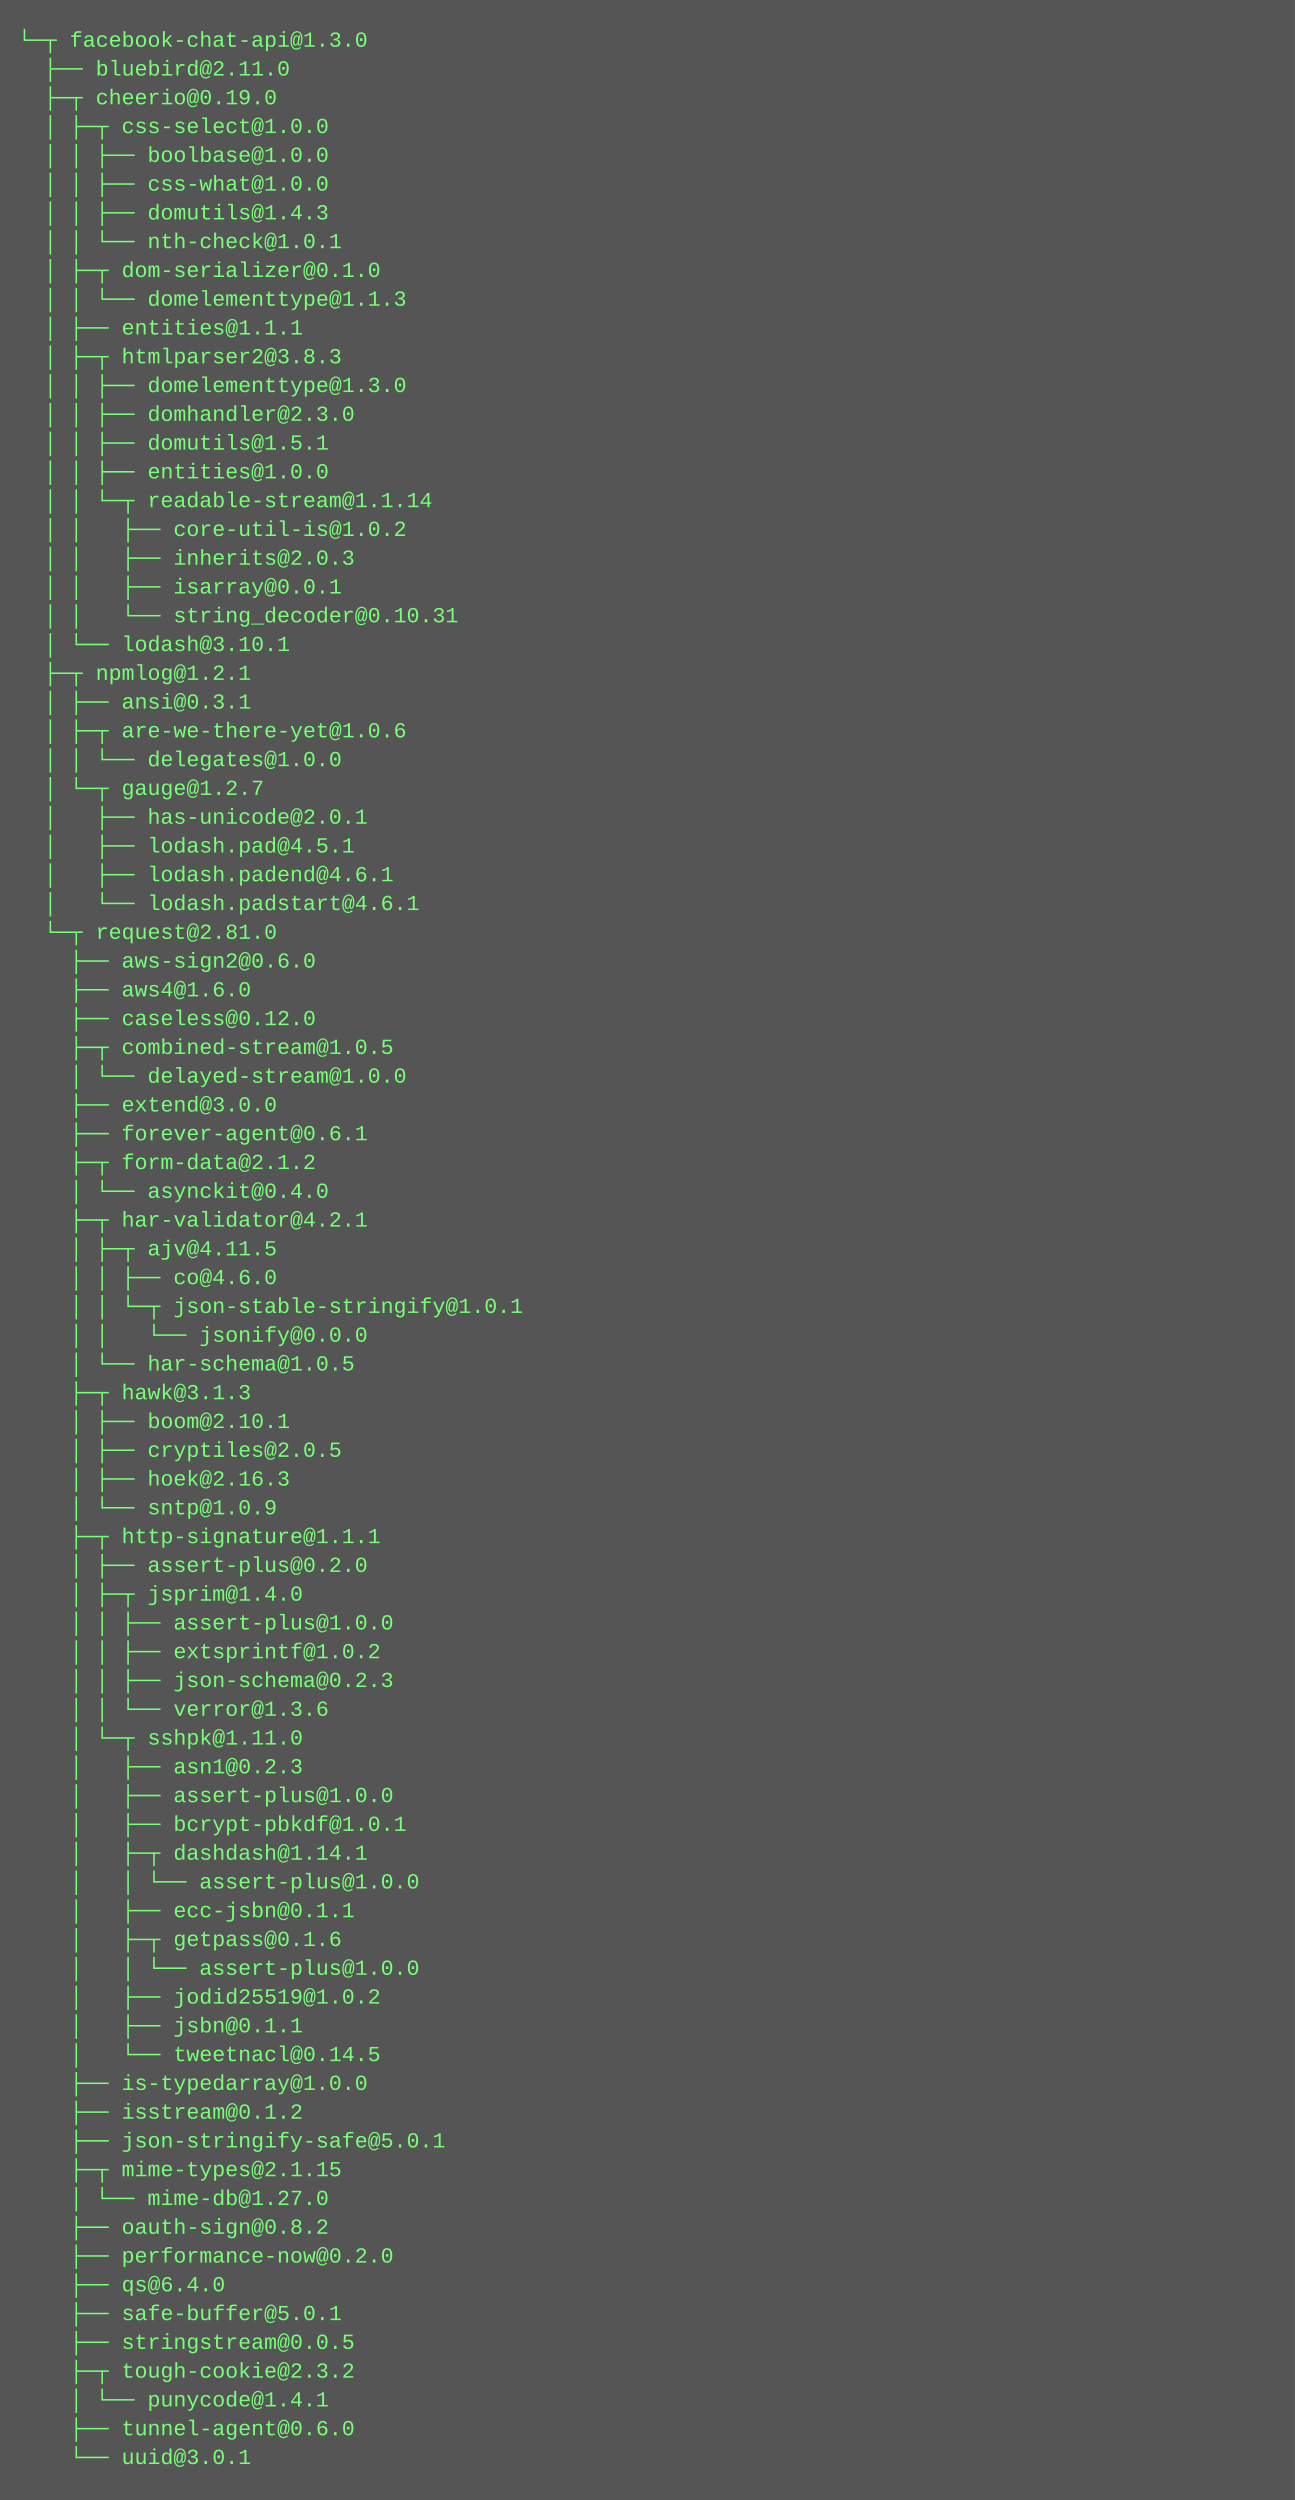
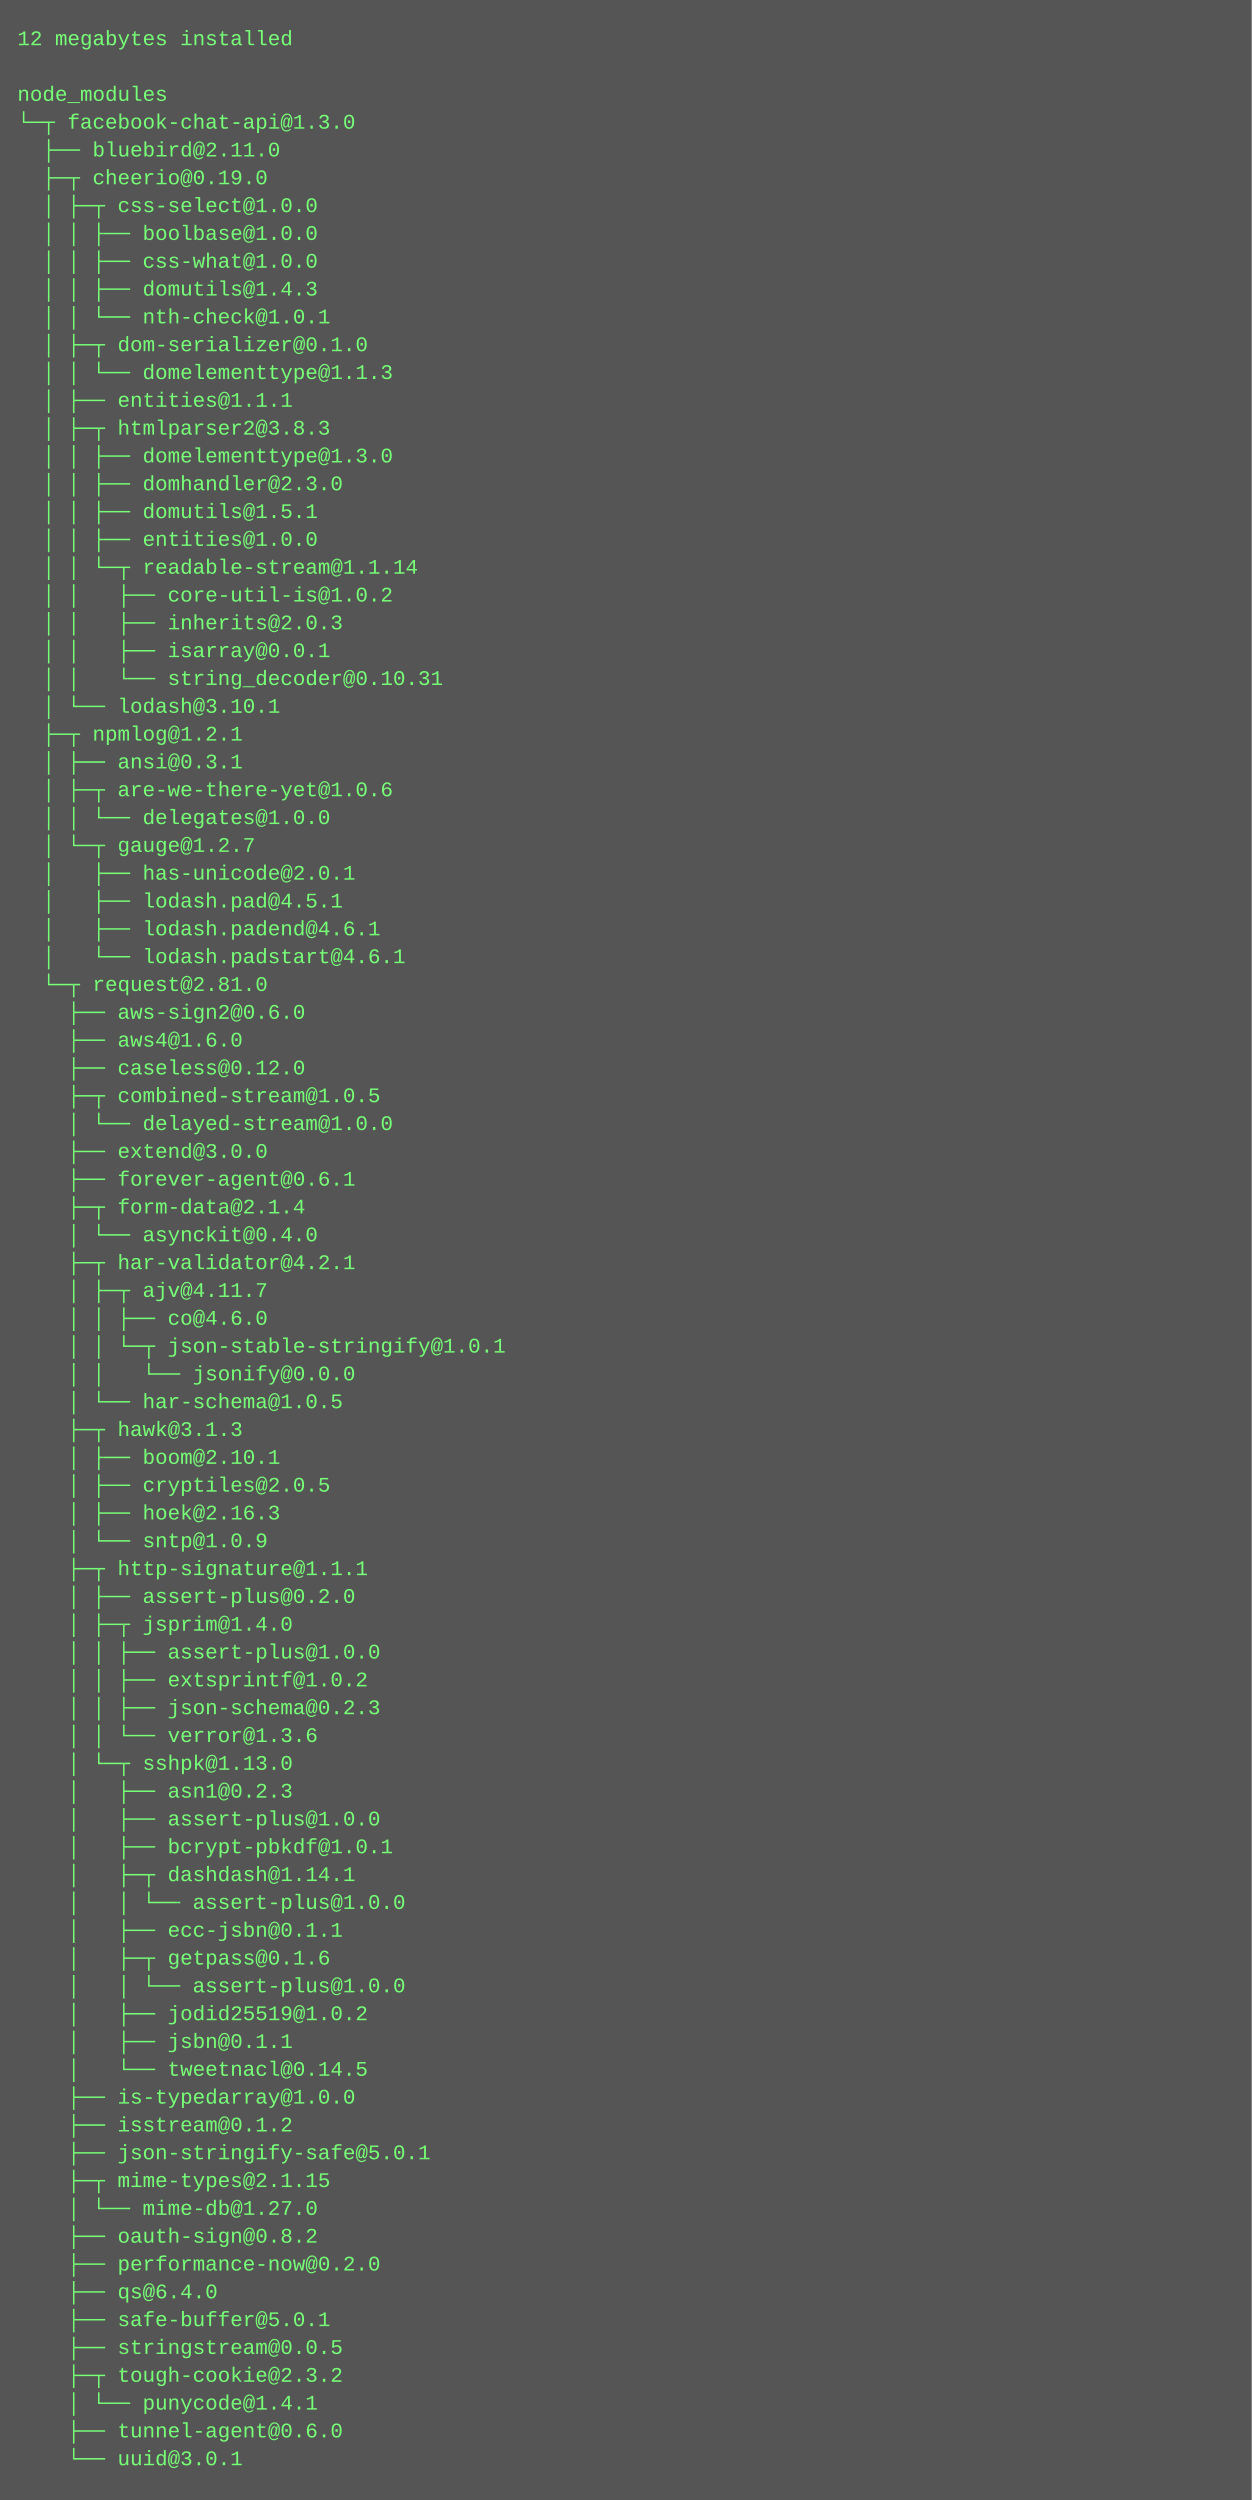
- <svg xmlns="http://www.w3.org/2000/svg" height="1390" width="720">
-   <rect height="1390" fill="#555" width="720" />
+ <svg xmlns="http://www.w3.org/2000/svg" height="1438" width="720">
+   <rect height="1438" fill="#555" width="720" />
  <text fill="#7f7" font-family="Courier New" font-size="12" xml:space="preserve">
-     <tspan x="10" y="26">└─┬ facebook-chat-api@1.3.0 </tspan>
-     <tspan x="10" y="42">  ├── bluebird@2.11.0 </tspan>
-     <tspan x="10" y="58">  ├─┬ cheerio@0.19.0 </tspan>
-     <tspan x="10" y="74">  │ ├─┬ css-select@1.0.0 </tspan>
-     <tspan x="10" y="90">  │ │ ├── boolbase@1.0.0 </tspan>
-     <tspan x="10" y="106">  │ │ ├── css-what@1.0.0 </tspan>
-     <tspan x="10" y="122">  │ │ ├── domutils@1.4.3 </tspan>
-     <tspan x="10" y="138">  │ │ └── nth-check@1.0.1 </tspan>
-     <tspan x="10" y="154">  │ ├─┬ dom-serializer@0.1.0 </tspan>
-     <tspan x="10" y="170">  │ │ └── domelementtype@1.1.3 </tspan>
-     <tspan x="10" y="186">  │ ├── entities@1.1.1 </tspan>
-     <tspan x="10" y="202">  │ ├─┬ htmlparser2@3.8.3 </tspan>
-     <tspan x="10" y="218">  │ │ ├── domelementtype@1.3.0 </tspan>
-     <tspan x="10" y="234">  │ │ ├── domhandler@2.3.0 </tspan>
-     <tspan x="10" y="250">  │ │ ├── domutils@1.5.1 </tspan>
-     <tspan x="10" y="266">  │ │ ├── entities@1.0.0 </tspan>
-     <tspan x="10" y="282">  │ │ └─┬ readable-stream@1.1.14 </tspan>
-     <tspan x="10" y="298">  │ │   ├── core-util-is@1.0.2 </tspan>
-     <tspan x="10" y="314">  │ │   ├── inherits@2.0.3 </tspan>
-     <tspan x="10" y="330">  │ │   ├── isarray@0.0.1 </tspan>
-     <tspan x="10" y="346">  │ │   └── string_decoder@0.10.31 </tspan>
-     <tspan x="10" y="362">  │ └── lodash@3.10.1 </tspan>
-     <tspan x="10" y="378">  ├─┬ npmlog@1.2.1 </tspan>
-     <tspan x="10" y="394">  │ ├── ansi@0.3.1 </tspan>
-     <tspan x="10" y="410">  │ ├─┬ are-we-there-yet@1.0.6 </tspan>
-     <tspan x="10" y="426">  │ │ └── delegates@1.0.0 </tspan>
-     <tspan x="10" y="442">  │ └─┬ gauge@1.2.7 </tspan>
-     <tspan x="10" y="458">  │   ├── has-unicode@2.0.1 </tspan>
-     <tspan x="10" y="474">  │   ├── lodash.pad@4.5.1 </tspan>
-     <tspan x="10" y="490">  │   ├── lodash.padend@4.6.1 </tspan>
-     <tspan x="10" y="506">  │   └── lodash.padstart@4.6.1 </tspan>
-     <tspan x="10" y="522">  └─┬ request@2.81.0 </tspan>
-     <tspan x="10" y="538">    ├── aws-sign2@0.6.0 </tspan>
-     <tspan x="10" y="554">    ├── aws4@1.6.0 </tspan>
-     <tspan x="10" y="570">    ├── caseless@0.12.0 </tspan>
-     <tspan x="10" y="586">    ├─┬ combined-stream@1.0.5 </tspan>
-     <tspan x="10" y="602">    │ └── delayed-stream@1.0.0 </tspan>
-     <tspan x="10" y="618">    ├── extend@3.0.0 </tspan>
-     <tspan x="10" y="634">    ├── forever-agent@0.6.1 </tspan>
-     <tspan x="10" y="650">    ├─┬ form-data@2.1.2 </tspan>
-     <tspan x="10" y="666">    │ └── asynckit@0.4.0 </tspan>
-     <tspan x="10" y="682">    ├─┬ har-validator@4.2.1 </tspan>
-     <tspan x="10" y="698">    │ ├─┬ ajv@4.11.5 </tspan>
-     <tspan x="10" y="714">    │ │ ├── co@4.6.0 </tspan>
-     <tspan x="10" y="730">    │ │ └─┬ json-stable-stringify@1.0.1 </tspan>
-     <tspan x="10" y="746">    │ │   └── jsonify@0.0.0 </tspan>
-     <tspan x="10" y="762">    │ └── har-schema@1.0.5 </tspan>
-     <tspan x="10" y="778">    ├─┬ hawk@3.1.3 </tspan>
-     <tspan x="10" y="794">    │ ├── boom@2.10.1 </tspan>
-     <tspan x="10" y="810">    │ ├── cryptiles@2.0.5 </tspan>
-     <tspan x="10" y="826">    │ ├── hoek@2.16.3 </tspan>
-     <tspan x="10" y="842">    │ └── sntp@1.0.9 </tspan>
-     <tspan x="10" y="858">    ├─┬ http-signature@1.1.1 </tspan>
-     <tspan x="10" y="874">    │ ├── assert-plus@0.2.0 </tspan>
-     <tspan x="10" y="890">    │ ├─┬ jsprim@1.4.0 </tspan>
-     <tspan x="10" y="906">    │ │ ├── assert-plus@1.0.0 </tspan>
-     <tspan x="10" y="922">    │ │ ├── extsprintf@1.0.2 </tspan>
-     <tspan x="10" y="938">    │ │ ├── json-schema@0.2.3 </tspan>
-     <tspan x="10" y="954">    │ │ └── verror@1.3.6 </tspan>
-     <tspan x="10" y="970">    │ └─┬ sshpk@1.11.0 </tspan>
-     <tspan x="10" y="986">    │   ├── asn1@0.2.3 </tspan>
-     <tspan x="10" y="1002">    │   ├── assert-plus@1.0.0 </tspan>
-     <tspan x="10" y="1018">    │   ├── bcrypt-pbkdf@1.0.1 </tspan>
-     <tspan x="10" y="1034">    │   ├─┬ dashdash@1.14.1 </tspan>
-     <tspan x="10" y="1050">    │   │ └── assert-plus@1.0.0 </tspan>
-     <tspan x="10" y="1066">    │   ├── ecc-jsbn@0.1.1 </tspan>
-     <tspan x="10" y="1082">    │   ├─┬ getpass@0.1.6 </tspan>
+     <tspan x="10" y="26">12 megabytes installed</tspan>
+     <tspan x="10" y="42" />
+     <tspan x="10" y="58">node_modules</tspan>
+     <tspan x="10" y="74">└─┬ facebook-chat-api@1.3.0 </tspan>
+     <tspan x="10" y="90">  ├── bluebird@2.11.0 </tspan>
+     <tspan x="10" y="106">  ├─┬ cheerio@0.19.0 </tspan>
+     <tspan x="10" y="122">  │ ├─┬ css-select@1.0.0 </tspan>
+     <tspan x="10" y="138">  │ │ ├── boolbase@1.0.0 </tspan>
+     <tspan x="10" y="154">  │ │ ├── css-what@1.0.0 </tspan>
+     <tspan x="10" y="170">  │ │ ├── domutils@1.4.3 </tspan>
+     <tspan x="10" y="186">  │ │ └── nth-check@1.0.1 </tspan>
+     <tspan x="10" y="202">  │ ├─┬ dom-serializer@0.1.0 </tspan>
+     <tspan x="10" y="218">  │ │ └── domelementtype@1.1.3 </tspan>
+     <tspan x="10" y="234">  │ ├── entities@1.1.1 </tspan>
+     <tspan x="10" y="250">  │ ├─┬ htmlparser2@3.8.3 </tspan>
+     <tspan x="10" y="266">  │ │ ├── domelementtype@1.3.0 </tspan>
+     <tspan x="10" y="282">  │ │ ├── domhandler@2.3.0 </tspan>
+     <tspan x="10" y="298">  │ │ ├── domutils@1.5.1 </tspan>
+     <tspan x="10" y="314">  │ │ ├── entities@1.0.0 </tspan>
+     <tspan x="10" y="330">  │ │ └─┬ readable-stream@1.1.14 </tspan>
+     <tspan x="10" y="346">  │ │   ├── core-util-is@1.0.2 </tspan>
+     <tspan x="10" y="362">  │ │   ├── inherits@2.0.3 </tspan>
+     <tspan x="10" y="378">  │ │   ├── isarray@0.0.1 </tspan>
+     <tspan x="10" y="394">  │ │   └── string_decoder@0.10.31 </tspan>
+     <tspan x="10" y="410">  │ └── lodash@3.10.1 </tspan>
+     <tspan x="10" y="426">  ├─┬ npmlog@1.2.1 </tspan>
+     <tspan x="10" y="442">  │ ├── ansi@0.3.1 </tspan>
+     <tspan x="10" y="458">  │ ├─┬ are-we-there-yet@1.0.6 </tspan>
+     <tspan x="10" y="474">  │ │ └── delegates@1.0.0 </tspan>
+     <tspan x="10" y="490">  │ └─┬ gauge@1.2.7 </tspan>
+     <tspan x="10" y="506">  │   ├── has-unicode@2.0.1 </tspan>
+     <tspan x="10" y="522">  │   ├── lodash.pad@4.5.1 </tspan>
+     <tspan x="10" y="538">  │   ├── lodash.padend@4.6.1 </tspan>
+     <tspan x="10" y="554">  │   └── lodash.padstart@4.6.1 </tspan>
+     <tspan x="10" y="570">  └─┬ request@2.81.0 </tspan>
+     <tspan x="10" y="586">    ├── aws-sign2@0.6.0 </tspan>
+     <tspan x="10" y="602">    ├── aws4@1.6.0 </tspan>
+     <tspan x="10" y="618">    ├── caseless@0.12.0 </tspan>
+     <tspan x="10" y="634">    ├─┬ combined-stream@1.0.5 </tspan>
+     <tspan x="10" y="650">    │ └── delayed-stream@1.0.0 </tspan>
+     <tspan x="10" y="666">    ├── extend@3.0.0 </tspan>
+     <tspan x="10" y="682">    ├── forever-agent@0.6.1 </tspan>
+     <tspan x="10" y="698">    ├─┬ form-data@2.1.4 </tspan>
+     <tspan x="10" y="714">    │ └── asynckit@0.4.0 </tspan>
+     <tspan x="10" y="730">    ├─┬ har-validator@4.2.1 </tspan>
+     <tspan x="10" y="746">    │ ├─┬ ajv@4.11.7 </tspan>
+     <tspan x="10" y="762">    │ │ ├── co@4.6.0 </tspan>
+     <tspan x="10" y="778">    │ │ └─┬ json-stable-stringify@1.0.1 </tspan>
+     <tspan x="10" y="794">    │ │   └── jsonify@0.0.0 </tspan>
+     <tspan x="10" y="810">    │ └── har-schema@1.0.5 </tspan>
+     <tspan x="10" y="826">    ├─┬ hawk@3.1.3 </tspan>
+     <tspan x="10" y="842">    │ ├── boom@2.10.1 </tspan>
+     <tspan x="10" y="858">    │ ├── cryptiles@2.0.5 </tspan>
+     <tspan x="10" y="874">    │ ├── hoek@2.16.3 </tspan>
+     <tspan x="10" y="890">    │ └── sntp@1.0.9 </tspan>
+     <tspan x="10" y="906">    ├─┬ http-signature@1.1.1 </tspan>
+     <tspan x="10" y="922">    │ ├── assert-plus@0.2.0 </tspan>
+     <tspan x="10" y="938">    │ ├─┬ jsprim@1.4.0 </tspan>
+     <tspan x="10" y="954">    │ │ ├── assert-plus@1.0.0 </tspan>
+     <tspan x="10" y="970">    │ │ ├── extsprintf@1.0.2 </tspan>
+     <tspan x="10" y="986">    │ │ ├── json-schema@0.2.3 </tspan>
+     <tspan x="10" y="1002">    │ │ └── verror@1.3.6 </tspan>
+     <tspan x="10" y="1018">    │ └─┬ sshpk@1.13.0 </tspan>
+     <tspan x="10" y="1034">    │   ├── asn1@0.2.3 </tspan>
+     <tspan x="10" y="1050">    │   ├── assert-plus@1.0.0 </tspan>
+     <tspan x="10" y="1066">    │   ├── bcrypt-pbkdf@1.0.1 </tspan>
+     <tspan x="10" y="1082">    │   ├─┬ dashdash@1.14.1 </tspan>
    <tspan x="10" y="1098">    │   │ └── assert-plus@1.0.0 </tspan>
-     <tspan x="10" y="1114">    │   ├── jodid25519@1.0.2 </tspan>
-     <tspan x="10" y="1130">    │   ├── jsbn@0.1.1 </tspan>
-     <tspan x="10" y="1146">    │   └── tweetnacl@0.14.5 </tspan>
-     <tspan x="10" y="1162">    ├── is-typedarray@1.0.0 </tspan>
-     <tspan x="10" y="1178">    ├── isstream@0.1.2 </tspan>
-     <tspan x="10" y="1194">    ├── json-stringify-safe@5.0.1 </tspan>
-     <tspan x="10" y="1210">    ├─┬ mime-types@2.1.15 </tspan>
-     <tspan x="10" y="1226">    │ └── mime-db@1.27.0 </tspan>
-     <tspan x="10" y="1242">    ├── oauth-sign@0.8.2 </tspan>
-     <tspan x="10" y="1258">    ├── performance-now@0.2.0 </tspan>
-     <tspan x="10" y="1274">    ├── qs@6.4.0 </tspan>
-     <tspan x="10" y="1290">    ├── safe-buffer@5.0.1 </tspan>
-     <tspan x="10" y="1306">    ├── stringstream@0.0.5 </tspan>
-     <tspan x="10" y="1322">    ├─┬ tough-cookie@2.3.2 </tspan>
-     <tspan x="10" y="1338">    │ └── punycode@1.4.1 </tspan>
-     <tspan x="10" y="1354">    ├── tunnel-agent@0.6.0 </tspan>
-     <tspan x="10" y="1370">    └── uuid@3.0.1</tspan>
+     <tspan x="10" y="1114">    │   ├── ecc-jsbn@0.1.1 </tspan>
+     <tspan x="10" y="1130">    │   ├─┬ getpass@0.1.6 </tspan>
+     <tspan x="10" y="1146">    │   │ └── assert-plus@1.0.0 </tspan>
+     <tspan x="10" y="1162">    │   ├── jodid25519@1.0.2 </tspan>
+     <tspan x="10" y="1178">    │   ├── jsbn@0.1.1 </tspan>
+     <tspan x="10" y="1194">    │   └── tweetnacl@0.14.5 </tspan>
+     <tspan x="10" y="1210">    ├── is-typedarray@1.0.0 </tspan>
+     <tspan x="10" y="1226">    ├── isstream@0.1.2 </tspan>
+     <tspan x="10" y="1242">    ├── json-stringify-safe@5.0.1 </tspan>
+     <tspan x="10" y="1258">    ├─┬ mime-types@2.1.15 </tspan>
+     <tspan x="10" y="1274">    │ └── mime-db@1.27.0 </tspan>
+     <tspan x="10" y="1290">    ├── oauth-sign@0.8.2 </tspan>
+     <tspan x="10" y="1306">    ├── performance-now@0.2.0 </tspan>
+     <tspan x="10" y="1322">    ├── qs@6.4.0 </tspan>
+     <tspan x="10" y="1338">    ├── safe-buffer@5.0.1 </tspan>
+     <tspan x="10" y="1354">    ├── stringstream@0.0.5 </tspan>
+     <tspan x="10" y="1370">    ├─┬ tough-cookie@2.3.2 </tspan>
+     <tspan x="10" y="1386">    │ └── punycode@1.4.1 </tspan>
+     <tspan x="10" y="1402">    ├── tunnel-agent@0.6.0 </tspan>
+     <tspan x="10" y="1418">    └── uuid@3.0.1</tspan>
  </text>
</svg>
